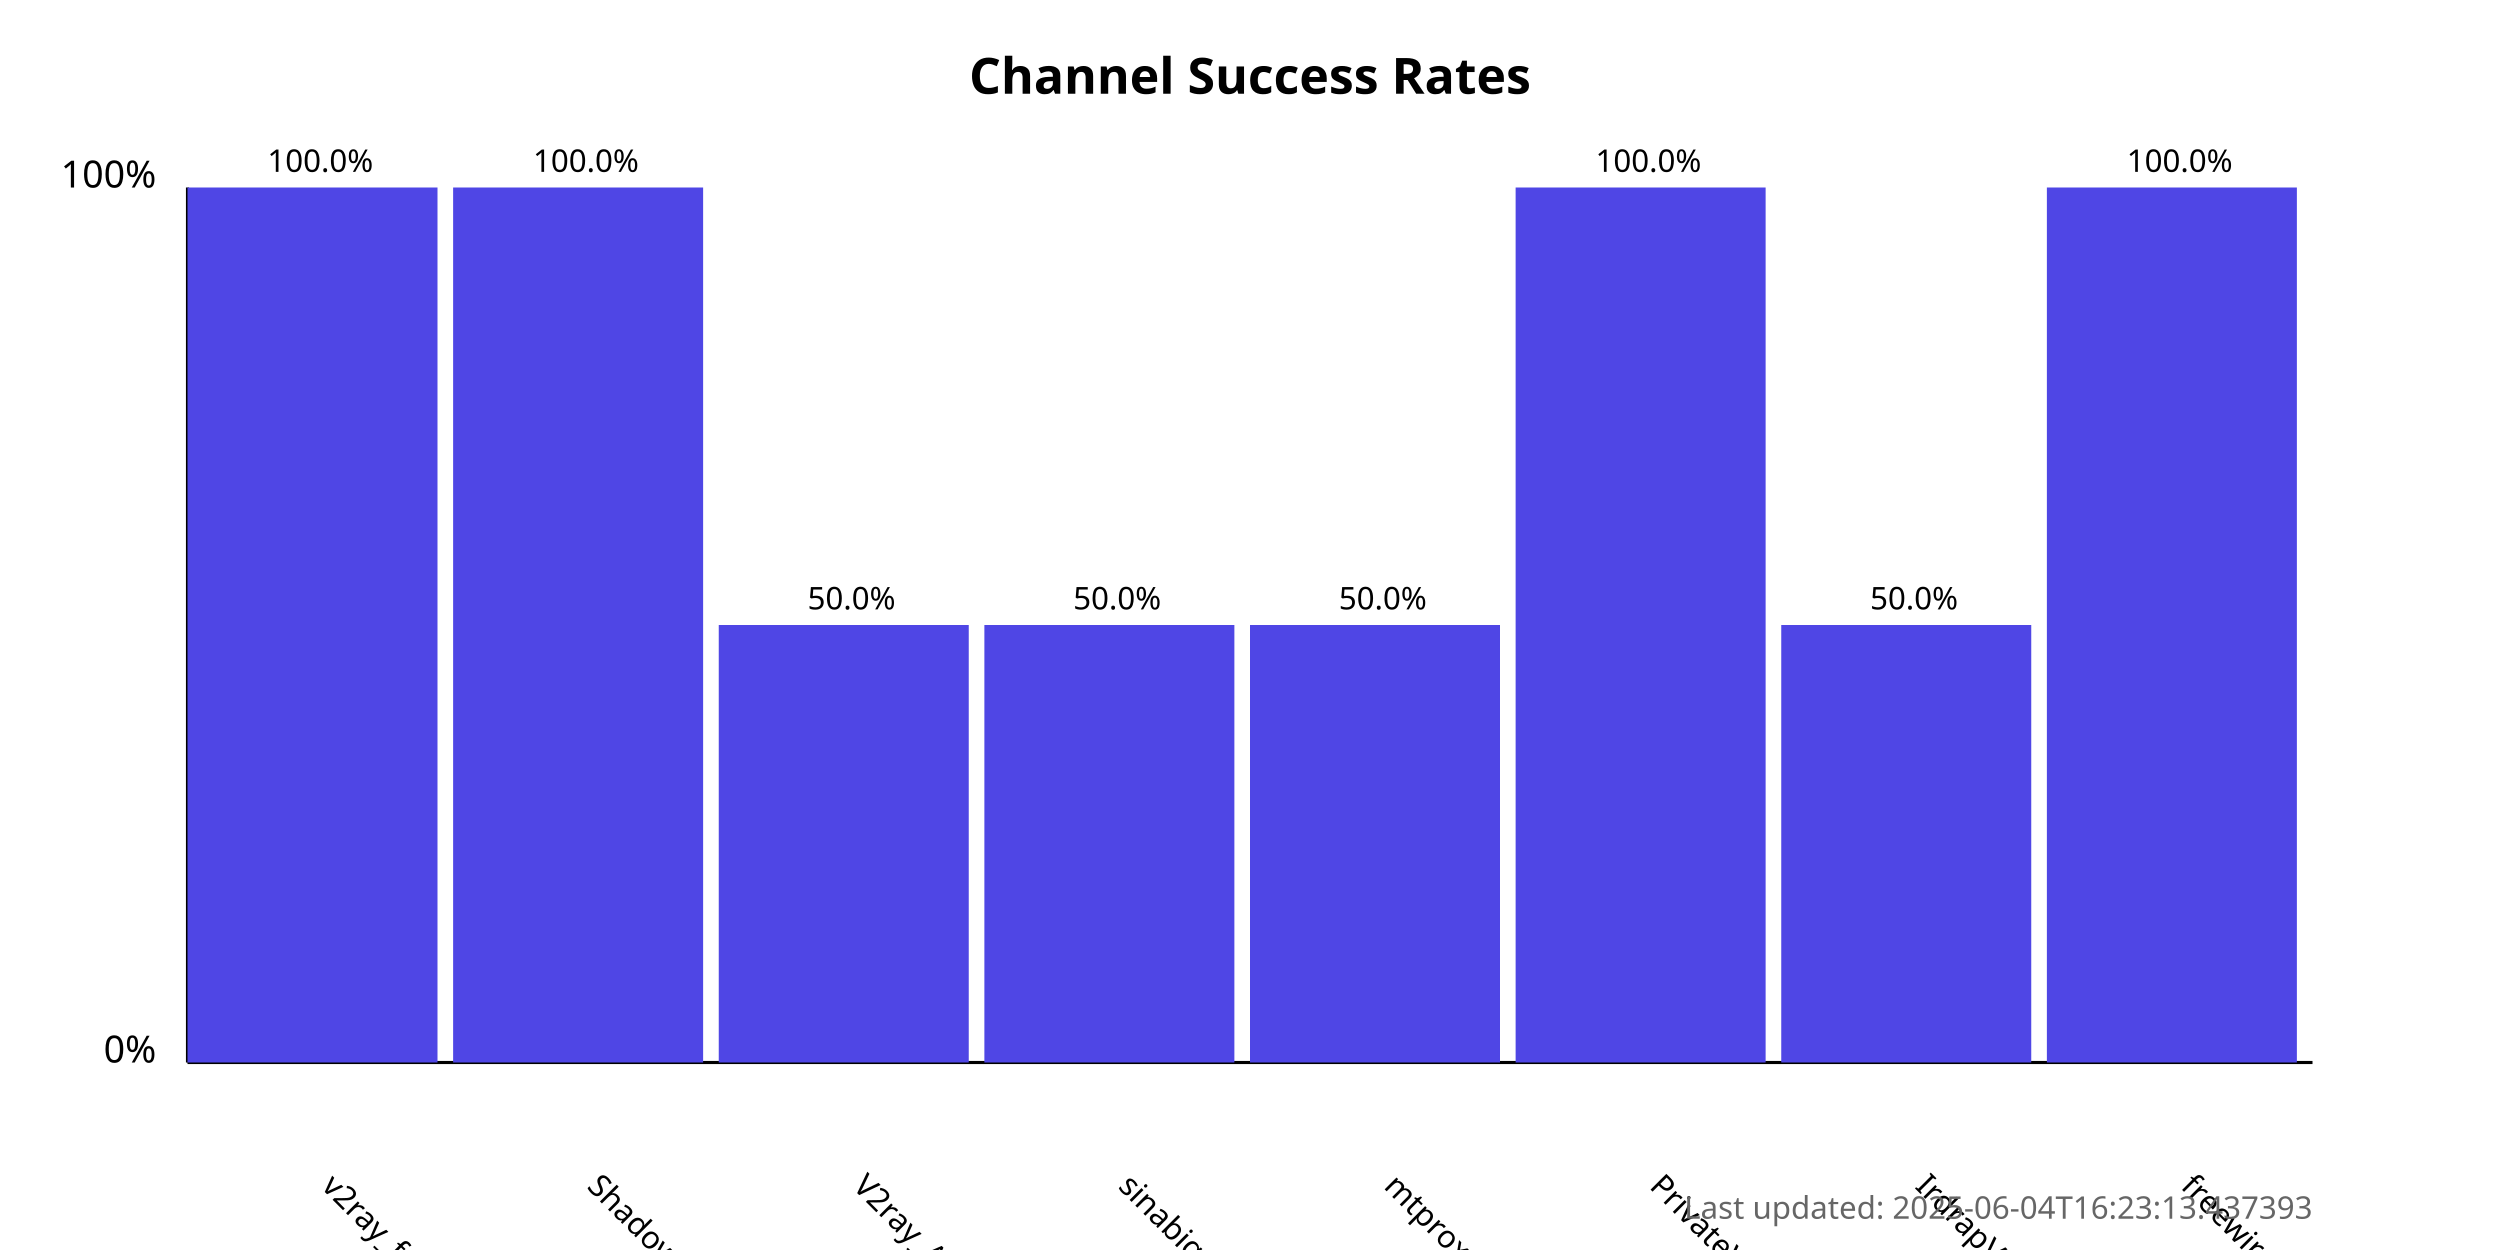
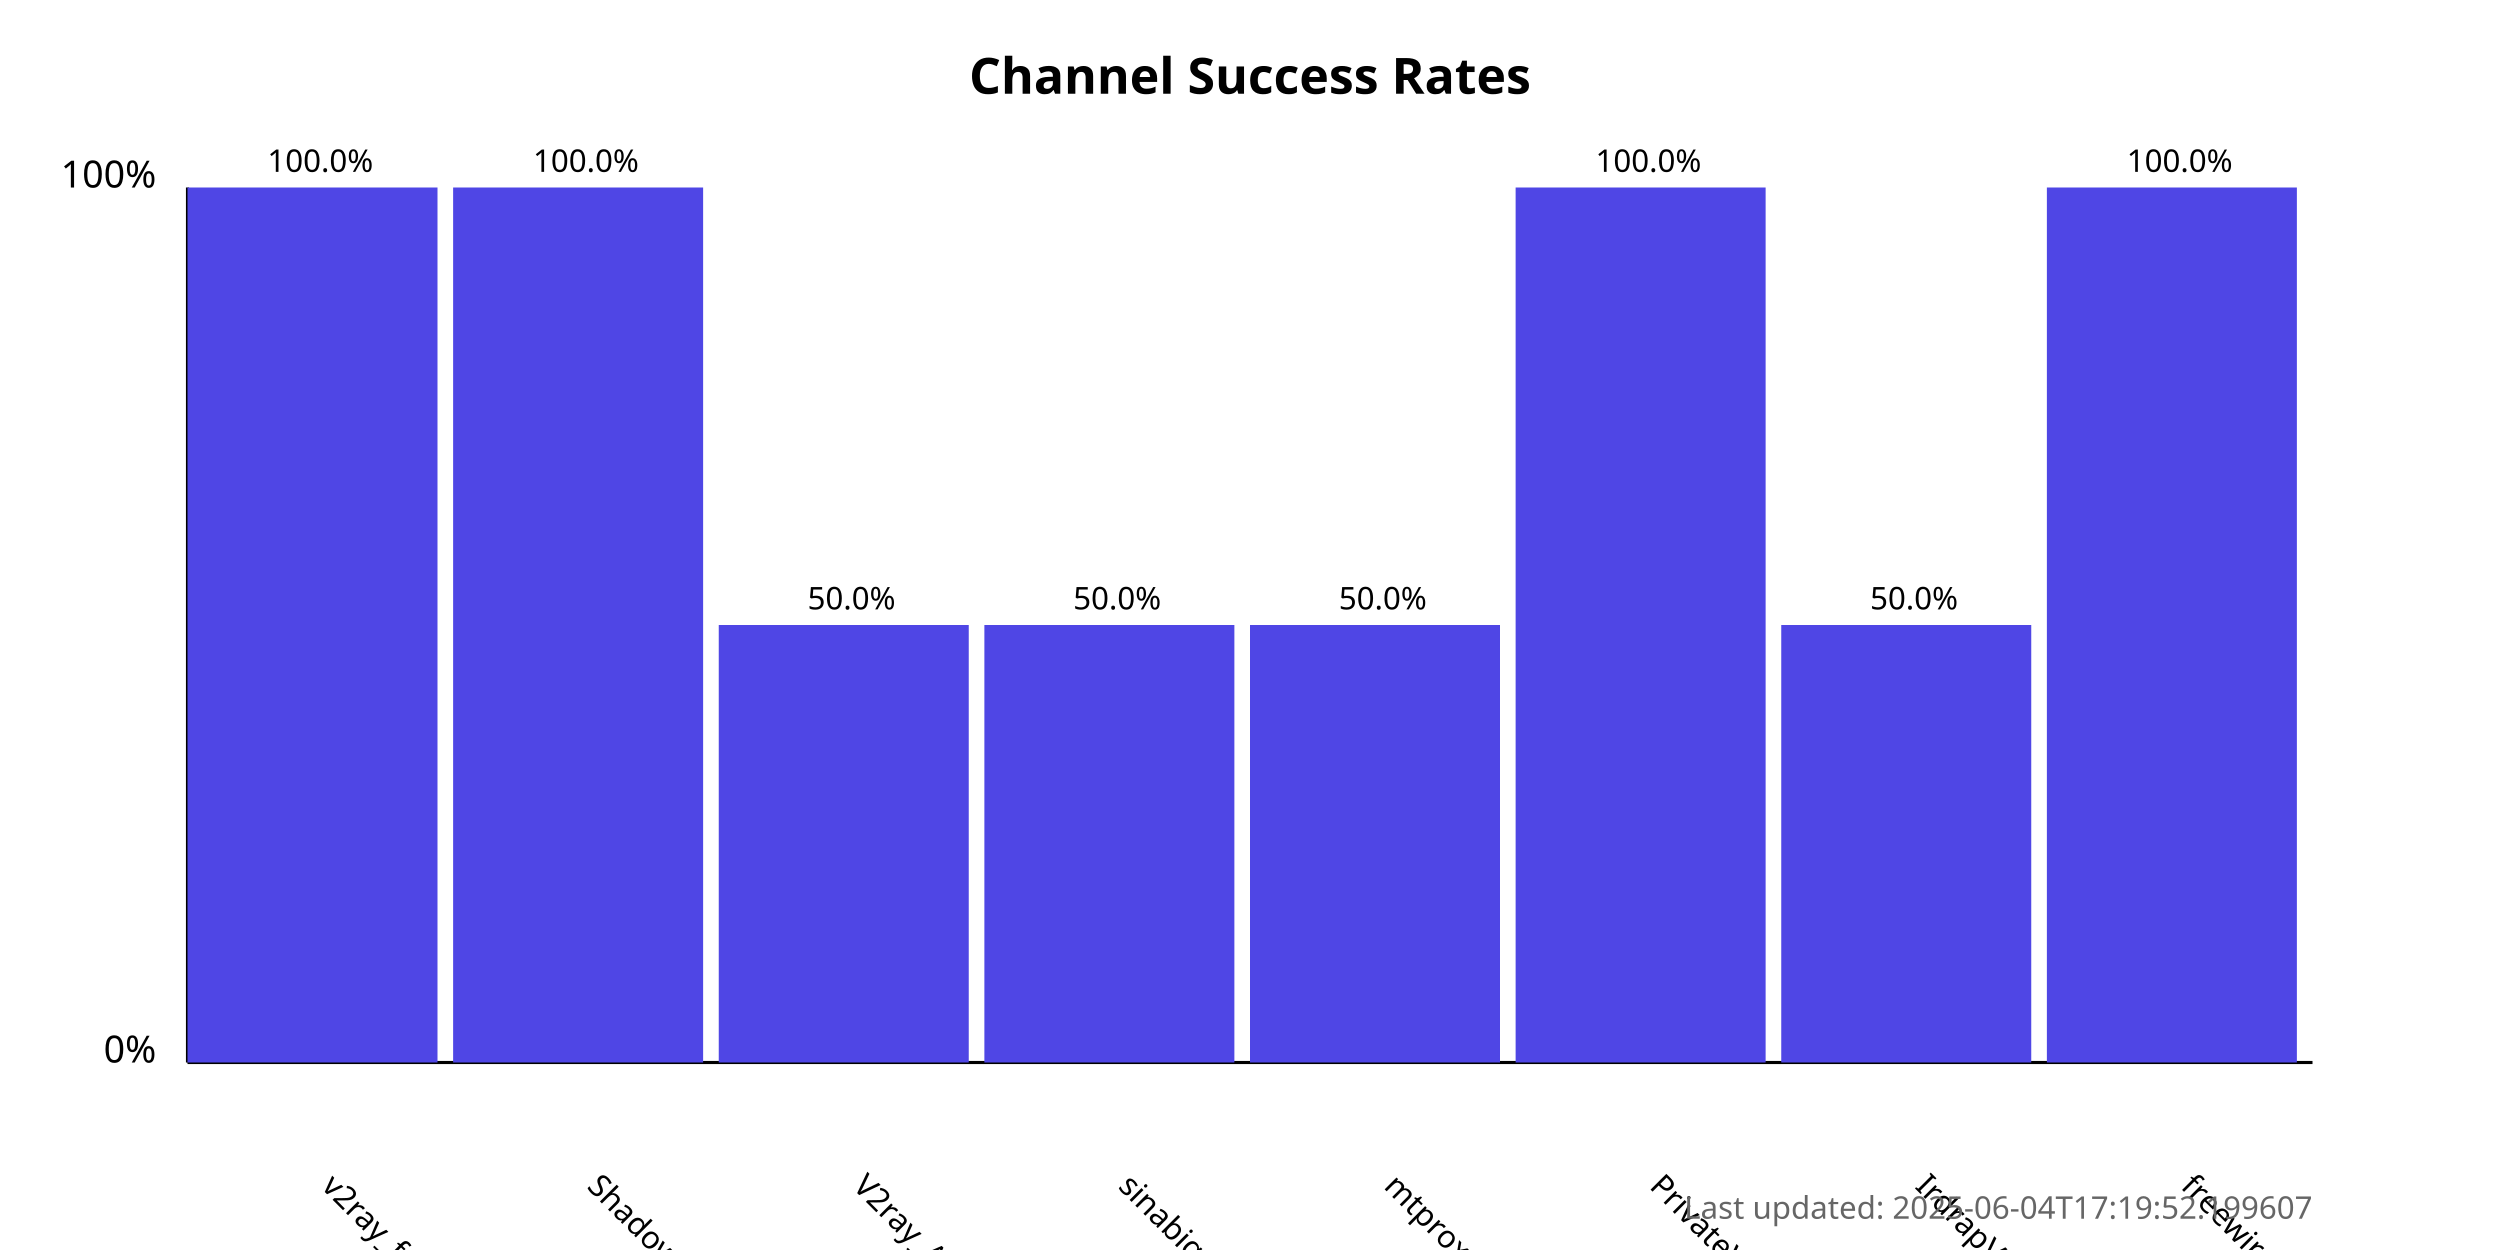
<svg xmlns="http://www.w3.org/2000/svg" width="800" height="400">
  <style>
            .chart-title { font: bold 16px sans-serif; }
            .axis-label { font: 12px sans-serif; }
            .tick-label { font: 10px sans-serif; }
            .bar { fill: #4f46e5; }
            .bar:hover { fill: #6366f1; }
            .timestamp { font: 10px sans-serif; fill: #666; }
        </style>
  <text x="400.0" y="30" text-anchor="middle" class="chart-title">
            Channel Success Rates
        </text>
  <line x1="60" y1="340" x2="60" y2="60" stroke="black" stroke-width="1" />
  <line x1="60" y1="340" x2="740" y2="340" stroke="black" stroke-width="1" />
  <text x="50" y="340" text-anchor="end" class="axis-label">0%</text>
  <text x="50" y="60" text-anchor="end" class="axis-label">100%</text>
  <g>
    <rect x="60" y="60.0" width="80.0" height="280.0" class="bar" />
    <text x="102.5" y="380" transform="rotate(45, 102.5, 380)" text-anchor="start" class="tick-label">
                v2ray_free_conf
            </text>
    <text x="102.5" y="55.0" text-anchor="middle" class="tick-label">
                100.0%
            </text>
  </g>
  <g>
    <rect x="145.0" y="60.0" width="80.0" height="280.0" class="bar" />
    <text x="187.5" y="380" transform="rotate(45, 187.5, 380)" text-anchor="start" class="tick-label">
                ShadowProxy66
            </text>
    <text x="187.5" y="55.0" text-anchor="middle" class="tick-label">
                100.0%
            </text>
  </g>
  <g>
    <rect x="230.0" y="200.0" width="80.0" height="140.0" class="bar" />
    <text x="272.5" y="380" transform="rotate(45, 272.5, 380)" text-anchor="start" class="tick-label">
                V2ray_Alpha
            </text>
    <text x="272.5" y="195.0" text-anchor="middle" class="tick-label">
                50.0%
            </text>
  </g>
  <g>
    <rect x="315.0" y="200.0" width="80.0" height="140.0" class="bar" />
    <text x="357.5" y="380" transform="rotate(45, 357.5, 380)" text-anchor="start" class="tick-label">
                sinabigo
            </text>
    <text x="357.5" y="195.0" text-anchor="middle" class="tick-label">
                50.0%
            </text>
  </g>
  <g>
    <rect x="400.0" y="200.0" width="80.0" height="140.0" class="bar" />
    <text x="442.5" y="380" transform="rotate(45, 442.5, 380)" text-anchor="start" class="tick-label">
                mtproxy_lists
            </text>
    <text x="442.5" y="195.0" text-anchor="middle" class="tick-label">
                50.0%
            </text>
  </g>
  <g>
    <rect x="485.0" y="60.0" width="80.0" height="280.0" class="bar" />
    <text x="527.5" y="380" transform="rotate(45, 527.5, 380)" text-anchor="start" class="tick-label">
                PrivateVPNs
            </text>
    <text x="527.5" y="55.0" text-anchor="middle" class="tick-label">
                100.0%
            </text>
  </g>
  <g>
    <rect x="570.0" y="200.0" width="80.0" height="140.0" class="bar" />
    <text x="612.5" y="380" transform="rotate(45, 612.5, 380)" text-anchor="start" class="tick-label">
                IrdrapVPNnews
            </text>
    <text x="612.5" y="195.0" text-anchor="middle" class="tick-label">
                50.0%
            </text>
  </g>
  <g>
    <rect x="655.0" y="60.0" width="80.0" height="280.0" class="bar" />
    <text x="697.5" y="380" transform="rotate(45, 697.5, 380)" text-anchor="start" class="tick-label">
                freewireguard
            </text>
    <text x="697.5" y="55.0" text-anchor="middle" class="tick-label">
                100.0%
            </text>
  </g>
  <text x="740" y="390" text-anchor="end" class="timestamp">
-             Last updated: 2025-06-04T16:23:13.437393
+             Last updated: 2025-06-04T17:19:52.199607
        </text>
</svg>
